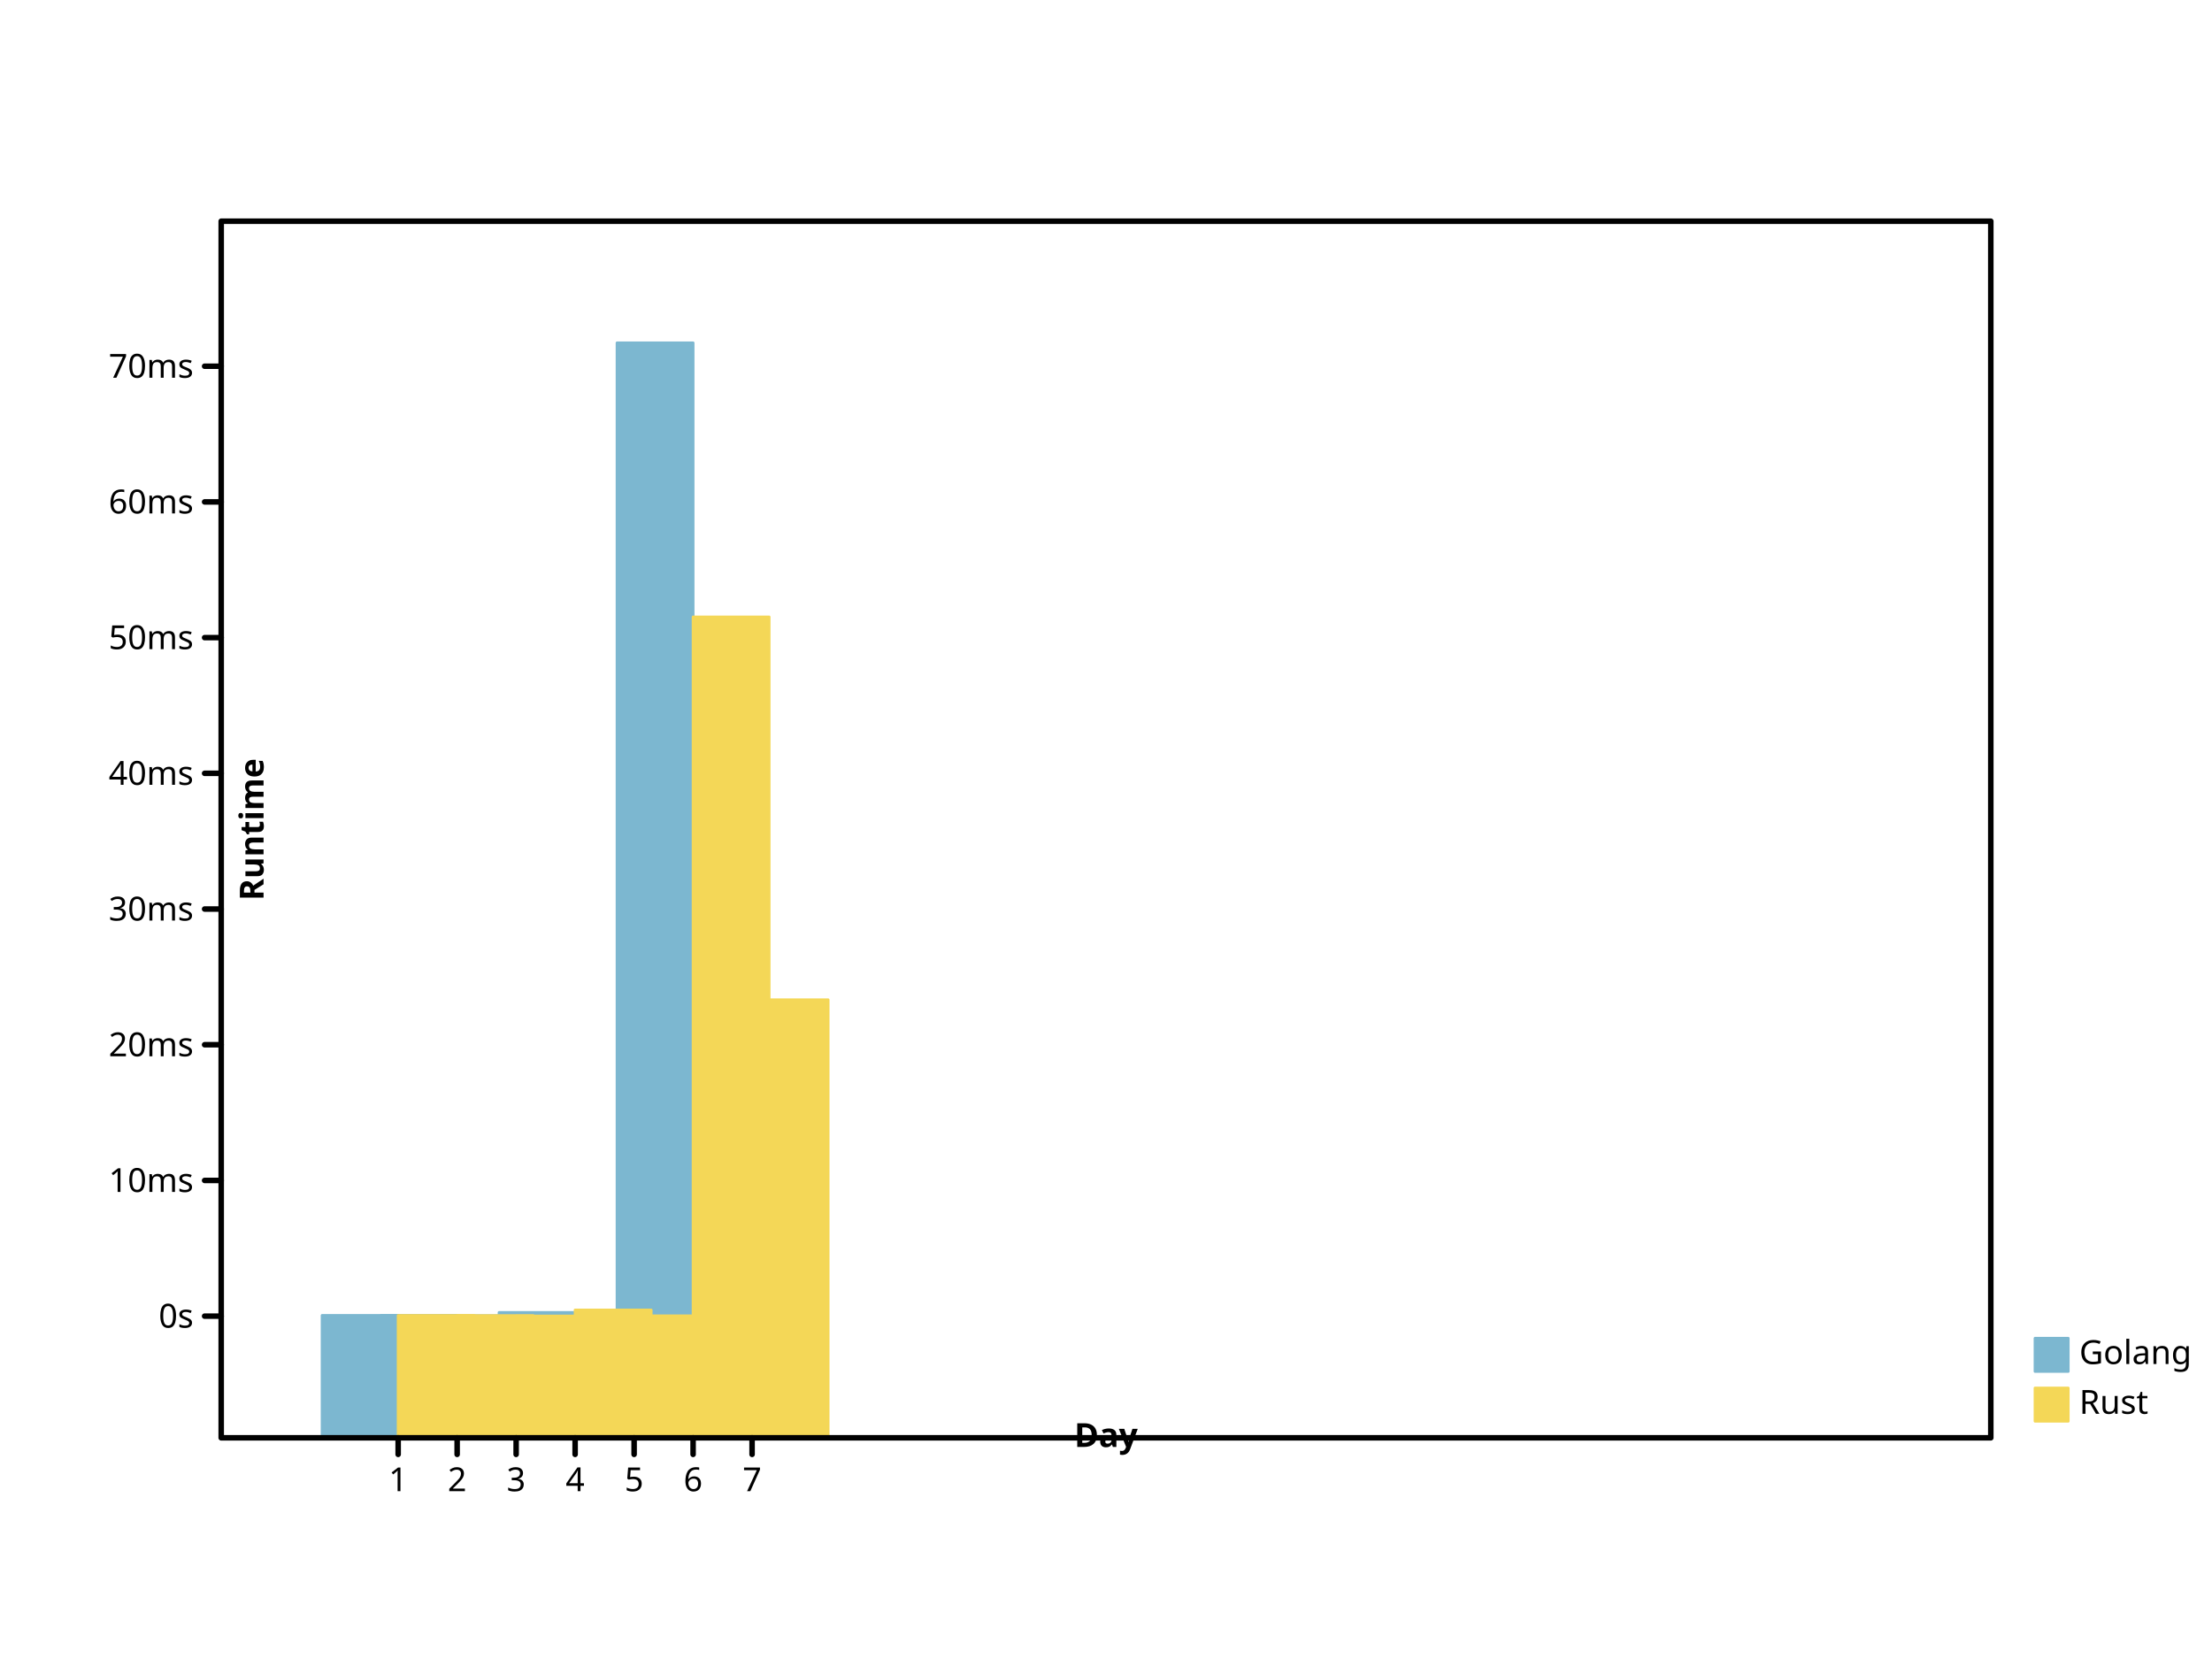
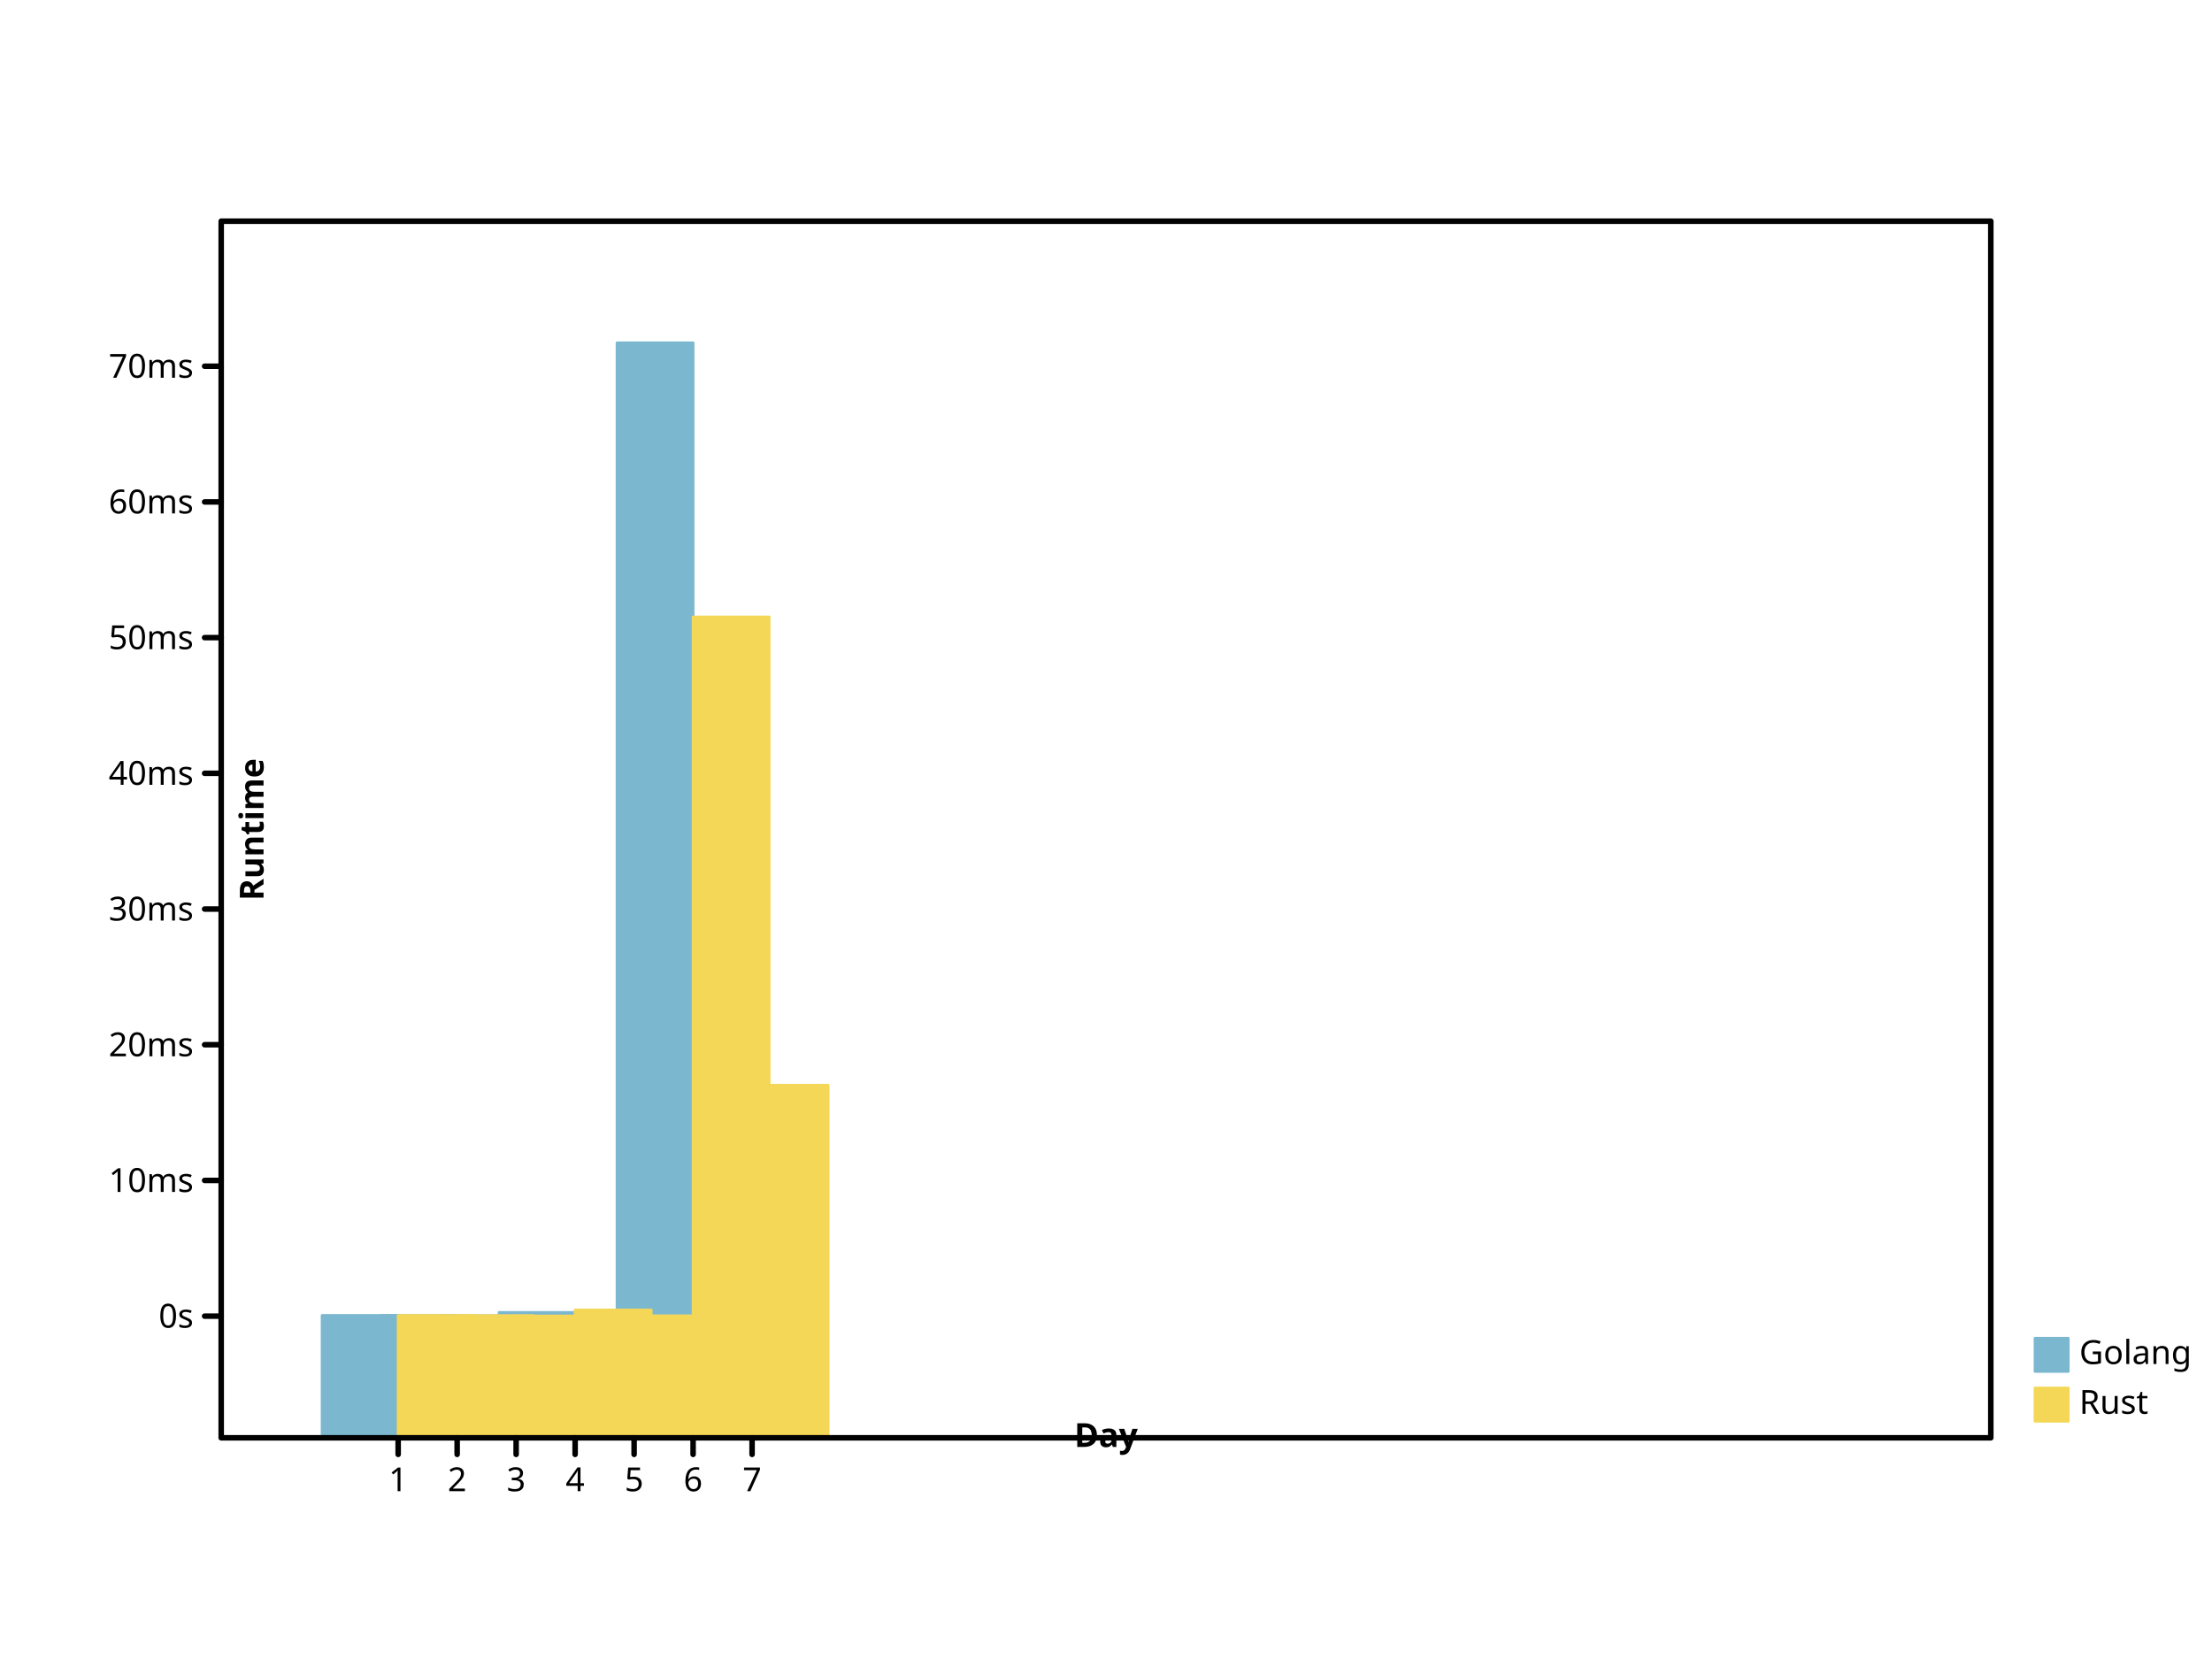
- <svg xmlns="http://www.w3.org/2000/svg" preserveAspectRatio="xMidYMid meet" width="800" height="600" viewbox="0 0 800 600">
+ <svg xmlns="http://www.w3.org/2000/svg" width="800" height="600" viewbox="0 0 800 600" preserveAspectRatio="xMidYMid meet">
  <defs>
    <marker markerWidth="2%" markerHeight="2%" id="circle" viewBox="0 0 10 10 " refX="5" refY="5" markerUnits="userSpaceOnUse">
-       <circle cx="5" cy="5" r="3" fill="none" stroke="black" />
+       <circle cy="5" r="3" fill="none" stroke="black" cx="5" />
    </marker>
-     <marker id="filled-circle" viewBox="0 0 10 10 " refX="5" refY="5" markerUnits="userSpaceOnUse" markerWidth="2%" markerHeight="2%">
-       <circle cx="5" cy="5" r="3" fill="black" stroke="none" />
+     <marker refY="5" markerUnits="userSpaceOnUse" markerWidth="2%" markerHeight="2%" id="filled-circle" viewBox="0 0 10 10 " refX="5">
+       <circle stroke="none" cx="5" cy="5" r="3" fill="black" />
    </marker>
-     <marker id="square" viewBox="0 0 10 10 " refX="5" refY="5" markerUnits="userSpaceOnUse" markerWidth="2%" markerHeight="2%">
-       <rect y="2" width="6" height="6" fill="none" stroke="black" x="2" />
+     <marker markerHeight="2%" id="square" viewBox="0 0 10 10 " refX="5" refY="5" markerUnits="userSpaceOnUse" markerWidth="2%">
+       <rect width="6" height="6" fill="none" stroke="black" x="2" y="2" />
    </marker>
-     <marker refX="5" refY="5" markerUnits="userSpaceOnUse" markerWidth="2%" markerHeight="2%" id="filled-square" viewBox="0 0 10 10 ">
-       <rect width="6" height="6" fill="black" stroke="none" x="2" y="2" />
+     <marker viewBox="0 0 10 10 " refX="5" refY="5" markerUnits="userSpaceOnUse" markerWidth="2%" markerHeight="2%" id="filled-square">
+       <rect x="2" y="2" width="6" height="6" fill="black" stroke="none" />
    </marker>
  </defs>
-   <g transform="translate(80 520 )scale(1 -1 )" fill="hsl(198, 47%, 65%)" stroke="hsl(198, 47%, 65%)" stroke-width="1px" stroke-linecap="round" stroke-linejoin="round">
-     <rect x="3.650000e+01" y="0" width="2.750000e+01" height="4.426328e+01" vector-effect="non-scaling-stroke" />
-     <rect height="4.423326e+01" vector-effect="non-scaling-stroke" x="5.783333e+01" y="0" width="2.750000e+01" />
-     <rect vector-effect="non-scaling-stroke" x="7.916667e+01" y="0" width="2.750000e+01" height="4.414482e+01" />
-     <rect vector-effect="non-scaling-stroke" x="1.005000e+02" y="0" width="2.750000e+01" height="4.533401e+01" />
+   <g fill="hsl(198, 47%, 65%)" stroke="hsl(198, 47%, 65%)" stroke-width="1px" stroke-linecap="round" stroke-linejoin="round" transform="translate(80 520 )scale(1 -1 )">
+     <rect vector-effect="non-scaling-stroke" x="3.650000e+01" y="0" width="2.750000e+01" height="4.426328e+01" />
+     <rect width="2.750000e+01" height="4.423326e+01" vector-effect="non-scaling-stroke" x="5.783333e+01" y="0" />
+     <rect x="7.916667e+01" y="0" width="2.750000e+01" height="4.414482e+01" vector-effect="non-scaling-stroke" />
+     <rect width="2.750000e+01" height="4.533401e+01" vector-effect="non-scaling-stroke" x="1.005000e+02" y="0" />
    <rect vector-effect="non-scaling-stroke" x="1.218333e+02" y="0" width="2.750000e+01" height="4.414970e+01" />
-     <rect width="2.750000e+01" height="396" vector-effect="non-scaling-stroke" x="1.431667e+02" y="0" />
-     <rect vector-effect="non-scaling-stroke" x="1.645000e+02" y="0" width="2.750000e+01" height="1.661633e+02" />
+     <rect height="396" vector-effect="non-scaling-stroke" x="1.431667e+02" y="0" width="2.750000e+01" />
+     <rect width="2.750000e+01" height="1.265206e+02" vector-effect="non-scaling-stroke" x="1.645000e+02" y="0" />
  </g>
-   <g stroke-width="1px" stroke-linecap="round" stroke-linejoin="round" transform="translate(80 520 )scale(1 -1 )" fill="hsl(49, 88%, 65%)" stroke="hsl(49, 88%, 65%)">
+   <g fill="hsl(49, 88%, 65%)" stroke="hsl(49, 88%, 65%)" stroke-width="1px" stroke-linecap="round" stroke-linejoin="round" transform="translate(80 520 )scale(1 -1 )">
    <rect height="4.423630e+01" vector-effect="non-scaling-stroke" x="64" y="0" width="2.750000e+01" />
    <rect height="4.420182e+01" vector-effect="non-scaling-stroke" x="8.533333e+01" y="0" width="2.750000e+01" />
-     <rect x="1.066667e+02" y="0" width="2.750000e+01" height="4.403944e+01" vector-effect="non-scaling-stroke" />
-     <rect vector-effect="non-scaling-stroke" x="128" y="0" width="2.750000e+01" height="4.622662e+01" />
+     <rect width="2.750000e+01" height="4.403944e+01" vector-effect="non-scaling-stroke" x="1.066667e+02" y="0" />
+     <rect x="128" y="0" width="2.750000e+01" height="4.622662e+01" vector-effect="non-scaling-stroke" />
    <rect height="4.410670e+01" vector-effect="non-scaling-stroke" x="1.493333e+02" y="0" width="2.750000e+01" />
-     <rect width="2.750000e+01" height="2.968756e+02" vector-effect="non-scaling-stroke" x="1.706667e+02" y="0" />
-     <rect vector-effect="non-scaling-stroke" x="192" y="0" width="2.750000e+01" height="1.584133e+02" />
+     <rect y="0" width="2.750000e+01" height="2.968756e+02" vector-effect="non-scaling-stroke" x="1.706667e+02" />
+     <rect x="192" y="0" width="2.750000e+01" height="1.275011e+02" vector-effect="non-scaling-stroke" />
  </g>
-   <g font-size="12px" stroke-width="1px" stroke-linecap="round" font-family="sans-serif" dominant-baseline="hanging" text-anchor="start" stroke-linejoin="round" font-style="normal" font-weight="normal" fill="hsl(198, 47%, 65%)" stroke="hsl(198, 47%, 65%)">
-     <rect vector-effect="non-scaling-stroke" x="736" y="484" width="12" height="12" />
-     <g stroke="black" fill="black">
-       <text dominant-baseline="hanging" stroke="none" vector-effect="non-scaling-stroke" x="752" y="484">Golang</text>
+   <g stroke-linejoin="round" stroke-linecap="round" font-family="sans-serif" font-weight="normal" fill="hsl(198, 47%, 65%)" stroke="hsl(198, 47%, 65%)" text-anchor="start" dominant-baseline="hanging" font-style="normal" font-size="12px" stroke-width="1px">
+     <rect height="12" vector-effect="non-scaling-stroke" x="736" y="484" width="12" />
+     <g fill="black" stroke="black">
+       <text stroke="none" vector-effect="non-scaling-stroke" x="752" y="484" dominant-baseline="hanging">Golang</text>
    </g>
-     <g stroke-linejoin="round" text-anchor="start" fill="hsl(49, 88%, 65%)" stroke="hsl(49, 88%, 65%)" font-style="normal" font-weight="normal" font-size="12px" dominant-baseline="hanging" stroke-width="1px" stroke-linecap="round" font-family="sans-serif">
+     <g stroke-linejoin="round" font-style="normal" font-weight="normal" text-anchor="start" stroke="hsl(49, 88%, 65%)" font-size="12px" dominant-baseline="hanging" stroke-width="1px" stroke-linecap="round" font-family="sans-serif" fill="hsl(49, 88%, 65%)">
      <rect x="736" y="502" width="12" height="12" vector-effect="non-scaling-stroke" />
-       <g stroke="black" fill="black">
-         <text x="752" y="502" dominant-baseline="hanging" stroke="none" vector-effect="non-scaling-stroke">Rust</text>
-         <g stroke-width="2px" font-size="12px" font-style="normal" dominant-baseline="hanging" stroke-linecap="round" stroke-linejoin="round" text-anchor="start" font-weight="normal" fill="none" font-family="sans-serif">
-           <rect vector-effect="non-scaling-stroke" x="80" y="80" width="640" height="440" />
+       <g fill="black" stroke="black">
+         <text stroke="none" vector-effect="non-scaling-stroke" x="752" y="502" dominant-baseline="hanging">Rust</text>
+         <g stroke-width="2px" text-anchor="start" font-size="12px" fill="none" stroke-linecap="round" font-family="sans-serif" font-weight="normal" stroke-linejoin="round" dominant-baseline="hanging" font-style="normal">
+           <rect height="440" vector-effect="non-scaling-stroke" x="80" y="80" width="640" />
        </g>
-         <g stroke-width="2px" font-family="sans-serif" font-size="12px" text-anchor="start" dominant-baseline="hanging" fill="none" stroke="black" stroke-linecap="round" font-style="normal" font-weight="normal" stroke-linejoin="round" transform="translate(80 520 )scale(1 -1 )">
-           <path vector-effect="non-scaling-stroke" d="M64,0 L64,-6 M8.533333e+01,0 L8.533333e+01,-6 M1.066667e+02,0 L1.066667e+02,-6 M128,0 L128,-6 M1.493333e+02,0 L1.493333e+02,-6 M1.706667e+02,0 L1.706667e+02,-6 M192,0 L192,-6 " />
+         <g stroke="black" font-weight="normal" stroke-width="2px" font-size="12px" transform="translate(80 520 )scale(1 -1 )" fill="none" stroke-linecap="round" font-family="sans-serif" font-style="normal" stroke-linejoin="round" text-anchor="start" dominant-baseline="hanging">
+           <path d="M64,0 L64,-6 M8.533333e+01,0 L8.533333e+01,-6 M1.066667e+02,0 L1.066667e+02,-6 M128,0 L128,-6 M1.493333e+02,0 L1.493333e+02,-6 M1.706667e+02,0 L1.706667e+02,-6 M192,0 L192,-6 " vector-effect="non-scaling-stroke" />
        </g>
-         <g stroke-width="2px" stroke-linecap="round" text-anchor="middle" dominant-baseline="hanging" fill="black" stroke="black" font-style="normal" font-weight="normal" stroke-linejoin="round" font-size="12px" transform="translate(80 520 )scale(1 1 )" font-family="sans-serif">
-           <text y="10" dominant-baseline="hanging" stroke="none" vector-effect="non-scaling-stroke" x="64">1</text>
-           <text dominant-baseline="hanging" stroke="none" vector-effect="non-scaling-stroke" x="8.533333e+01" y="10">2</text>
+         <g dominant-baseline="hanging" stroke-width="2px" transform="translate(80 520 )scale(1 1 )" font-family="sans-serif" font-style="normal" font-weight="normal" fill="black" stroke="black" stroke-linecap="round" text-anchor="middle" stroke-linejoin="round" font-size="12px">
+           <text stroke="none" vector-effect="non-scaling-stroke" x="64" y="10" dominant-baseline="hanging">1</text>
+           <text x="8.533333e+01" y="10" dominant-baseline="hanging" stroke="none" vector-effect="non-scaling-stroke">2</text>
          <text stroke="none" vector-effect="non-scaling-stroke" x="1.066667e+02" y="10" dominant-baseline="hanging">3</text>
-           <text x="128" y="10" dominant-baseline="hanging" stroke="none" vector-effect="non-scaling-stroke">4</text>
-           <text dominant-baseline="hanging" stroke="none" vector-effect="non-scaling-stroke" x="1.493333e+02" y="10">5</text>
-           <text stroke="none" vector-effect="non-scaling-stroke" x="1.706667e+02" y="10" dominant-baseline="hanging">6</text>
-           <text x="192" y="10" dominant-baseline="hanging" stroke="none" vector-effect="non-scaling-stroke">7</text>
+           <text stroke="none" vector-effect="non-scaling-stroke" x="128" y="10" dominant-baseline="hanging">4</text>
+           <text y="10" dominant-baseline="hanging" stroke="none" vector-effect="non-scaling-stroke" x="1.493333e+02">5</text>
+           <text y="10" dominant-baseline="hanging" stroke="none" vector-effect="non-scaling-stroke" x="1.706667e+02">6</text>
+           <text stroke="none" vector-effect="non-scaling-stroke" x="192" y="10" dominant-baseline="hanging">7</text>
        </g>
-         <g stroke-linejoin="round" font-size="12px" text-anchor="middle" transform="translate(80 520 )scale(1 1 )rotate(0 0 0 )" fill="black" stroke="black" stroke-linecap="round" font-style="normal" stroke-width="2px" font-family="sans-serif" font-weight="bold" dominant-baseline="baseline">
+         <g font-weight="bold" fill="black" font-style="normal" stroke-linecap="round" transform="translate(80 520 )scale(1 1 )rotate(0 0 0 )" stroke-width="2px" stroke-linejoin="round" font-size="12px" text-anchor="middle" dominant-baseline="baseline" stroke="black" font-family="sans-serif">
          <text x="320" y="-6" dominant-baseline="baseline" stroke="none" vector-effect="non-scaling-stroke">Day</text>
        </g>
-         <g dominant-baseline="baseline" font-weight="bold" fill="black" stroke="black" stroke-linecap="round" font-style="normal" font-size="12px" text-anchor="middle" transform="translate(80 520 )scale(1 -1 )" stroke-width="2px" font-family="sans-serif" stroke-linejoin="round">
+         <g stroke-width="2px" stroke-linejoin="round" dominant-baseline="baseline" font-weight="bold" stroke-linecap="round" font-family="sans-serif" font-style="normal" font-size="12px" text-anchor="middle" transform="translate(80 520 )scale(1 -1 )" fill="black" stroke="black">
          <path vector-effect="non-scaling-stroke" d="M0,44 L-6,44 M0,9.307912e+01 L-6,9.307912e+01 M0,1.421582e+02 L-6,1.421582e+02 M0,1.912374e+02 L-6,1.912374e+02 M0,2.403165e+02 L-6,2.403165e+02 M0,2.893956e+02 L-6,2.893956e+02 M0,3.384747e+02 L-6,3.384747e+02 M0,3.875538e+02 L-6,3.875538e+02 " />
        </g>
-         <g text-anchor="end" dominant-baseline="middle" font-style="normal" font-weight="normal" stroke-width="2px" transform="translate(80 520 )scale(1 1 )" font-size="12px" font-family="sans-serif" fill="black" stroke="black" stroke-linecap="round" stroke-linejoin="round">
-           <text stroke="none" vector-effect="non-scaling-stroke" x="-10" y="-44" dominant-baseline="middle">0s</text>
+         <g stroke-linecap="round" font-family="sans-serif" font-style="normal" stroke-width="2px" text-anchor="end" transform="translate(80 520 )scale(1 1 )" fill="black" font-weight="normal" stroke-linejoin="round" font-size="12px" dominant-baseline="middle" stroke="black">
+           <text y="-44" dominant-baseline="middle" stroke="none" vector-effect="non-scaling-stroke" x="-10">0s</text>
          <text x="-10" y="-9.307912e+01" dominant-baseline="middle" stroke="none" vector-effect="non-scaling-stroke">10ms</text>
-           <text vector-effect="non-scaling-stroke" x="-10" y="-1.421582e+02" dominant-baseline="middle" stroke="none">20ms</text>
-           <text stroke="none" vector-effect="non-scaling-stroke" x="-10" y="-1.912374e+02" dominant-baseline="middle">30ms</text>
-           <text stroke="none" vector-effect="non-scaling-stroke" x="-10" y="-2.403165e+02" dominant-baseline="middle">40ms</text>
+           <text dominant-baseline="middle" stroke="none" vector-effect="non-scaling-stroke" x="-10" y="-1.421582e+02">20ms</text>
+           <text x="-10" y="-1.912374e+02" dominant-baseline="middle" stroke="none" vector-effect="non-scaling-stroke">30ms</text>
+           <text vector-effect="non-scaling-stroke" x="-10" y="-2.403165e+02" dominant-baseline="middle" stroke="none">40ms</text>
          <text stroke="none" vector-effect="non-scaling-stroke" x="-10" y="-2.893956e+02" dominant-baseline="middle">50ms</text>
-           <text stroke="none" vector-effect="non-scaling-stroke" x="-10" y="-3.384747e+02" dominant-baseline="middle">60ms</text>
-           <text stroke="none" vector-effect="non-scaling-stroke" x="-10" y="-3.875538e+02" dominant-baseline="middle">70ms</text>
+           <text vector-effect="non-scaling-stroke" x="-10" y="-3.384747e+02" dominant-baseline="middle" stroke="none">60ms</text>
+           <text vector-effect="non-scaling-stroke" x="-10" y="-3.875538e+02" dominant-baseline="middle" stroke="none">70ms</text>
        </g>
-         <g font-size="12px" dominant-baseline="hanging" transform="translate(80 520 )scale(1 1 )rotate(-90 0 0 )" font-weight="bold" fill="black" stroke-width="2px" stroke-linecap="round" stroke-linejoin="round" font-family="sans-serif" font-style="normal" stroke="black" text-anchor="middle">
-           <text dominant-baseline="hanging" stroke="none" vector-effect="non-scaling-stroke" x="220" y="6">Runtime</text>
+         <g stroke-linejoin="round" font-size="12px" transform="translate(80 520 )scale(1 1 )rotate(-90 0 0 )" stroke-width="2px" fill="black" font-style="normal" font-weight="bold" text-anchor="middle" dominant-baseline="hanging" stroke="black" stroke-linecap="round" font-family="sans-serif">
+           <text vector-effect="non-scaling-stroke" x="220" y="6" dominant-baseline="hanging" stroke="none">Runtime</text>
        </g>
      </g>
    </g>
  </g>
</svg>
